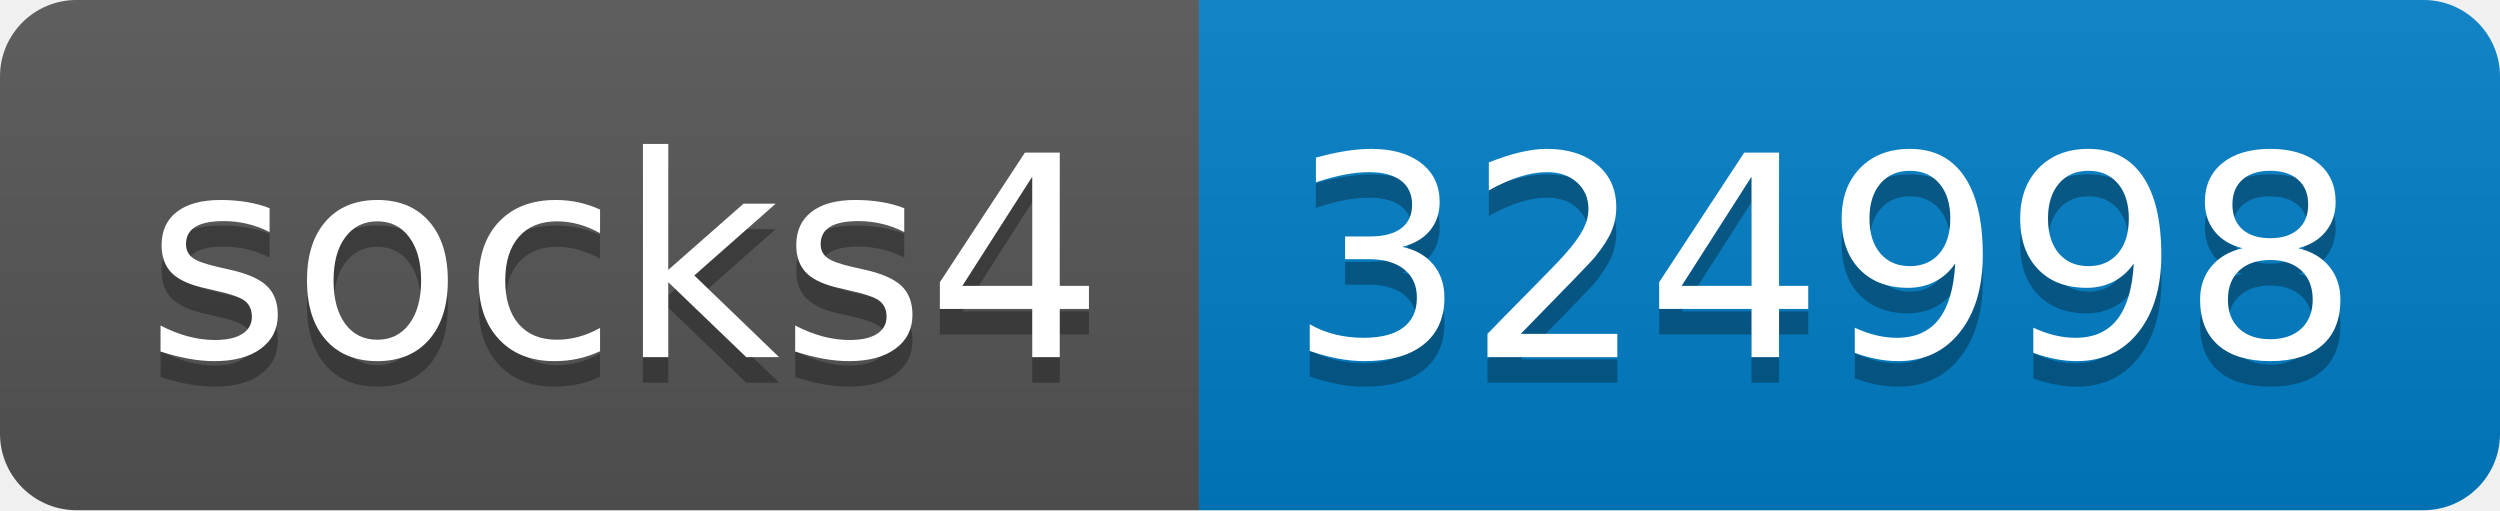
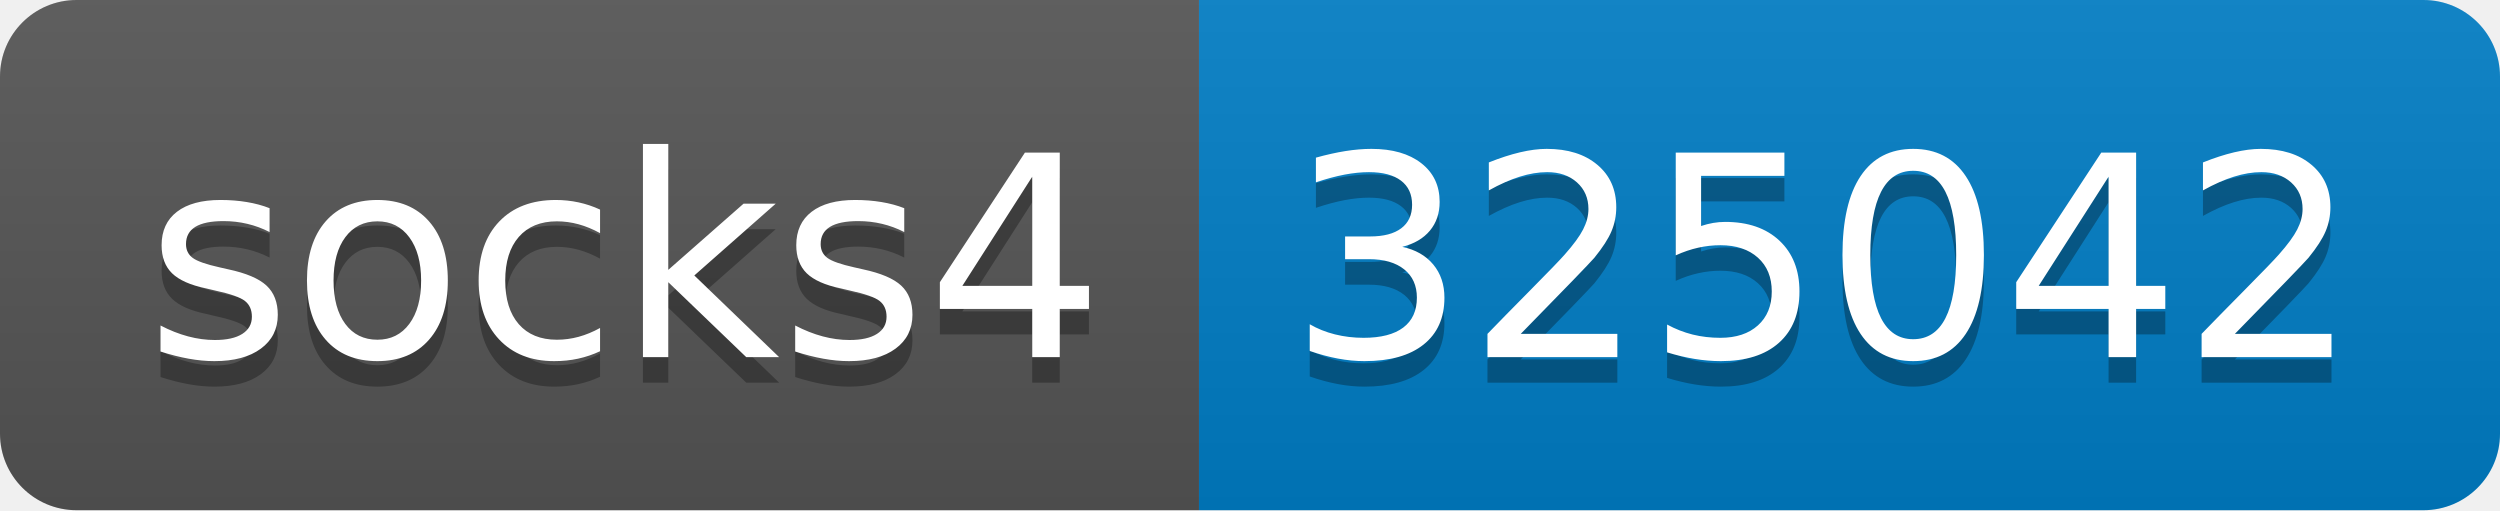
- <svg xmlns="http://www.w3.org/2000/svg" width="98" height="20" role="img" aria-label="socks4: 324998">
+ <svg xmlns="http://www.w3.org/2000/svg" width="98" height="20" role="img" aria-label="socks4: 325042">
  <linearGradient id="s" x2="0" y2="100%">
    <stop offset="0" stop-color="#bbb" stop-opacity=".1" />
    <stop offset="1" stop-opacity=".1" />
  </linearGradient>
  <clipPath id="r">
    <rect width="98" height="20" rx="3" fill="#fff" />
  </clipPath>
  <g clip-path="url(#r)">
    <rect width="47" height="20" fill="#555" />
    <rect x="47" width="51" height="20" fill="#007ec6" />
    <rect width="98" height="20" fill="url(#s)" />
  </g>
  <g fill="#fff" text-anchor="middle" font-family="Verdana,Geneva,DejaVu Sans,sans-serif" text-rendering="geometricPrecision" font-size="110">
    <text aria-hidden="true" x="245" y="150" fill="#010101" fill-opacity=".3" transform="scale(.1)" textLength="370">socks4</text>
    <text x="245" y="140" transform="scale(.1)" fill="#fff" textLength="370">socks4</text>
-     <text aria-hidden="true" x="715" y="150" fill="#010101" fill-opacity=".3" transform="scale(.1)" textLength="410">324998</text>
-     <text x="715" y="140" transform="scale(.1)" fill="#fff" textLength="410">324998</text>
+     <text aria-hidden="true" x="715" y="150" fill="#010101" fill-opacity=".3" transform="scale(.1)" textLength="410">325042</text>
+     <text x="715" y="140" transform="scale(.1)" fill="#fff" textLength="410">325042</text>
  </g>
</svg>
